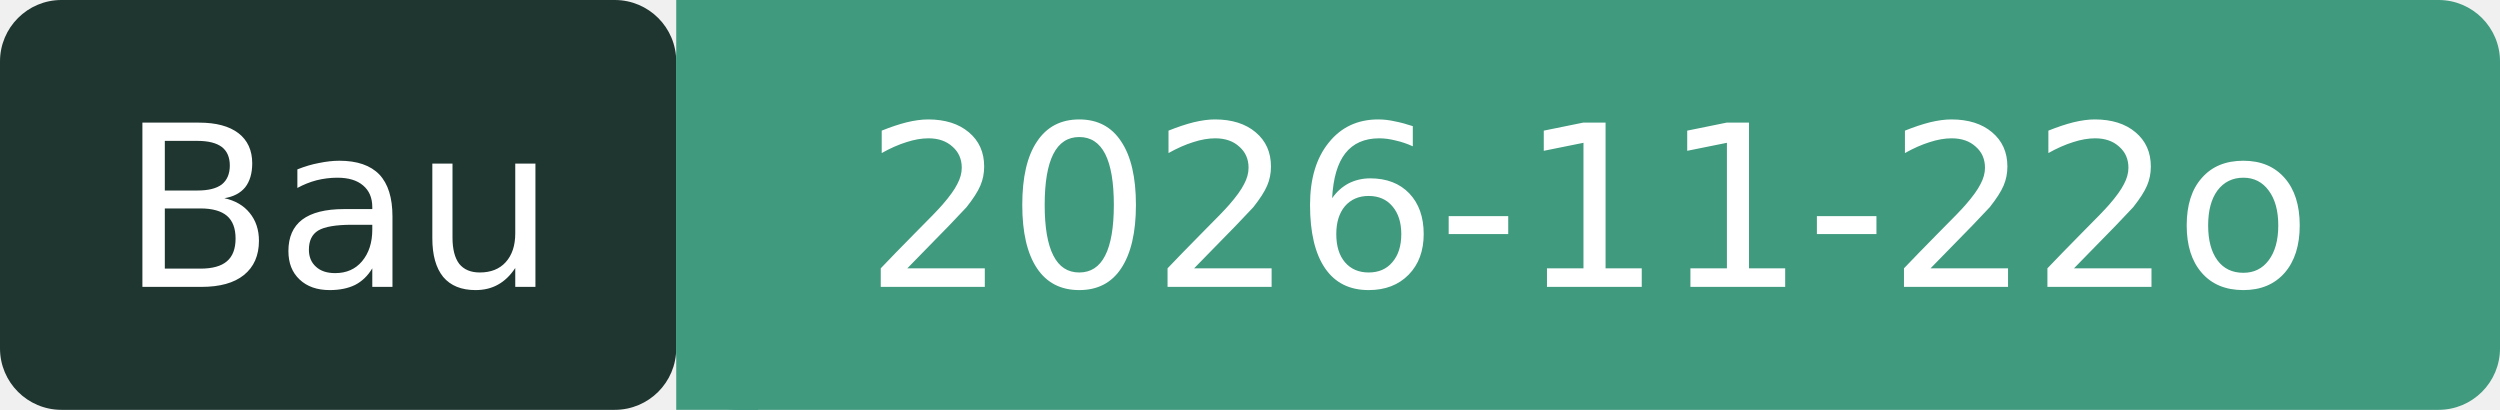
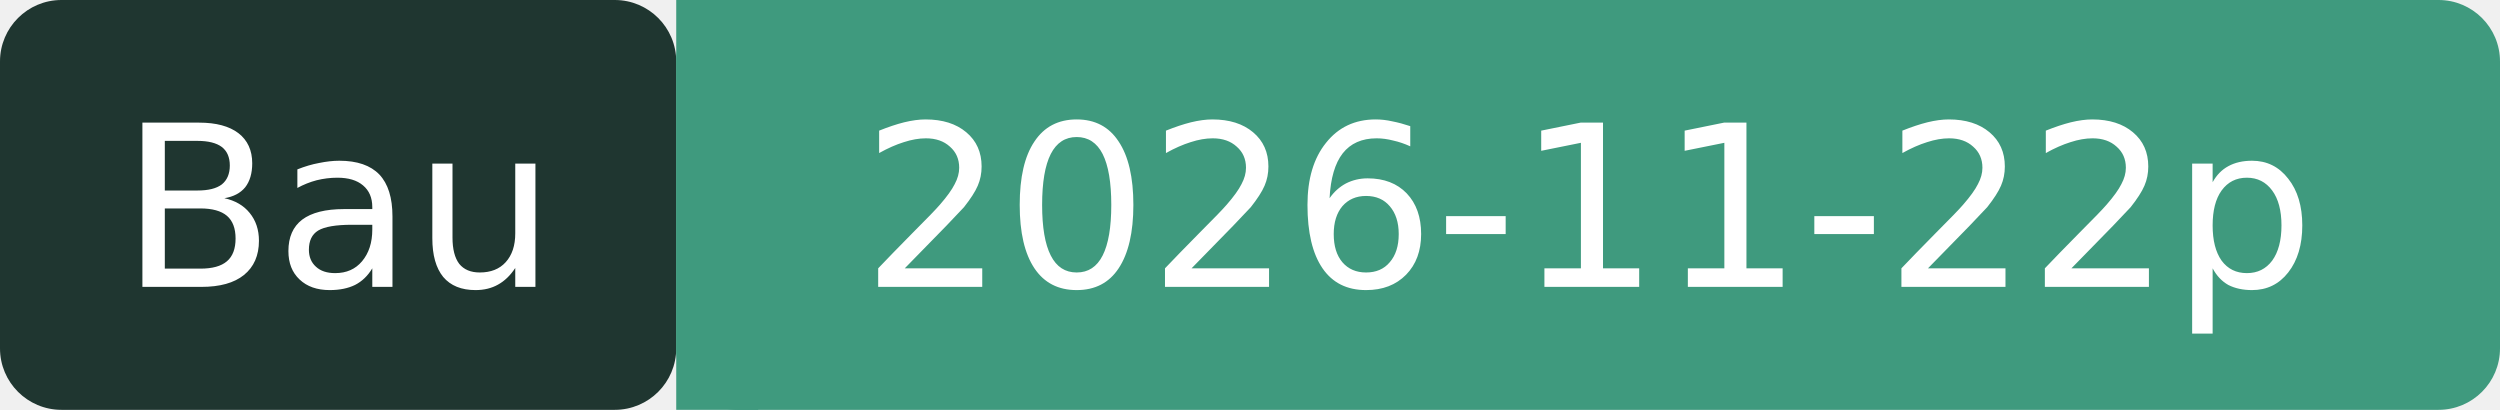
- <svg xmlns="http://www.w3.org/2000/svg" width="122" height="20" role="img" aria-label="Bau: 2026-11-22o">
+ <svg xmlns="http://www.w3.org/2000/svg" width="122" height="20" role="img" aria-label="Bau: 2026-11-22p">
  <rect width="33" height="20" rx="3" fill="#1F3630" />
  <rect x="33" width="89" height="20" rx="3" fill="#3F9A7E" />
  <rect x="33" width="4" height="20" fill="#3F9A7E" />
  <g fill="#fff" font-family="Verdana,DejaVu Sans,sans-serif" font-size="11" text-anchor="middle">
    <text x="16.5" y="14">Bau</text>
-     <text x="77.5" y="14">2026-11-22o</text>
+     <text x="77.5" y="14">2026-11-22p</text>
  </g>
</svg>
